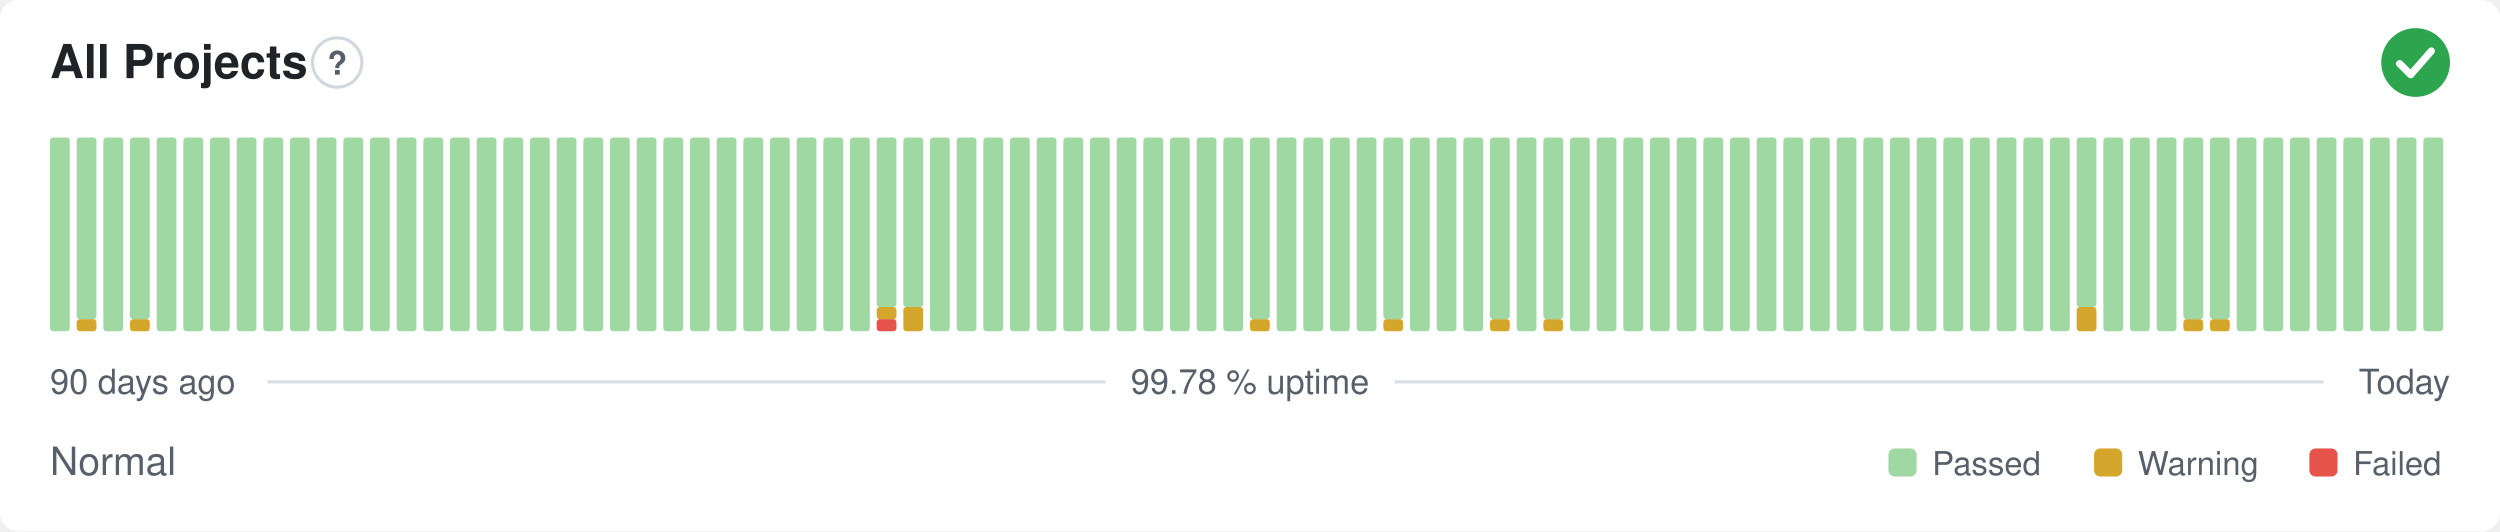
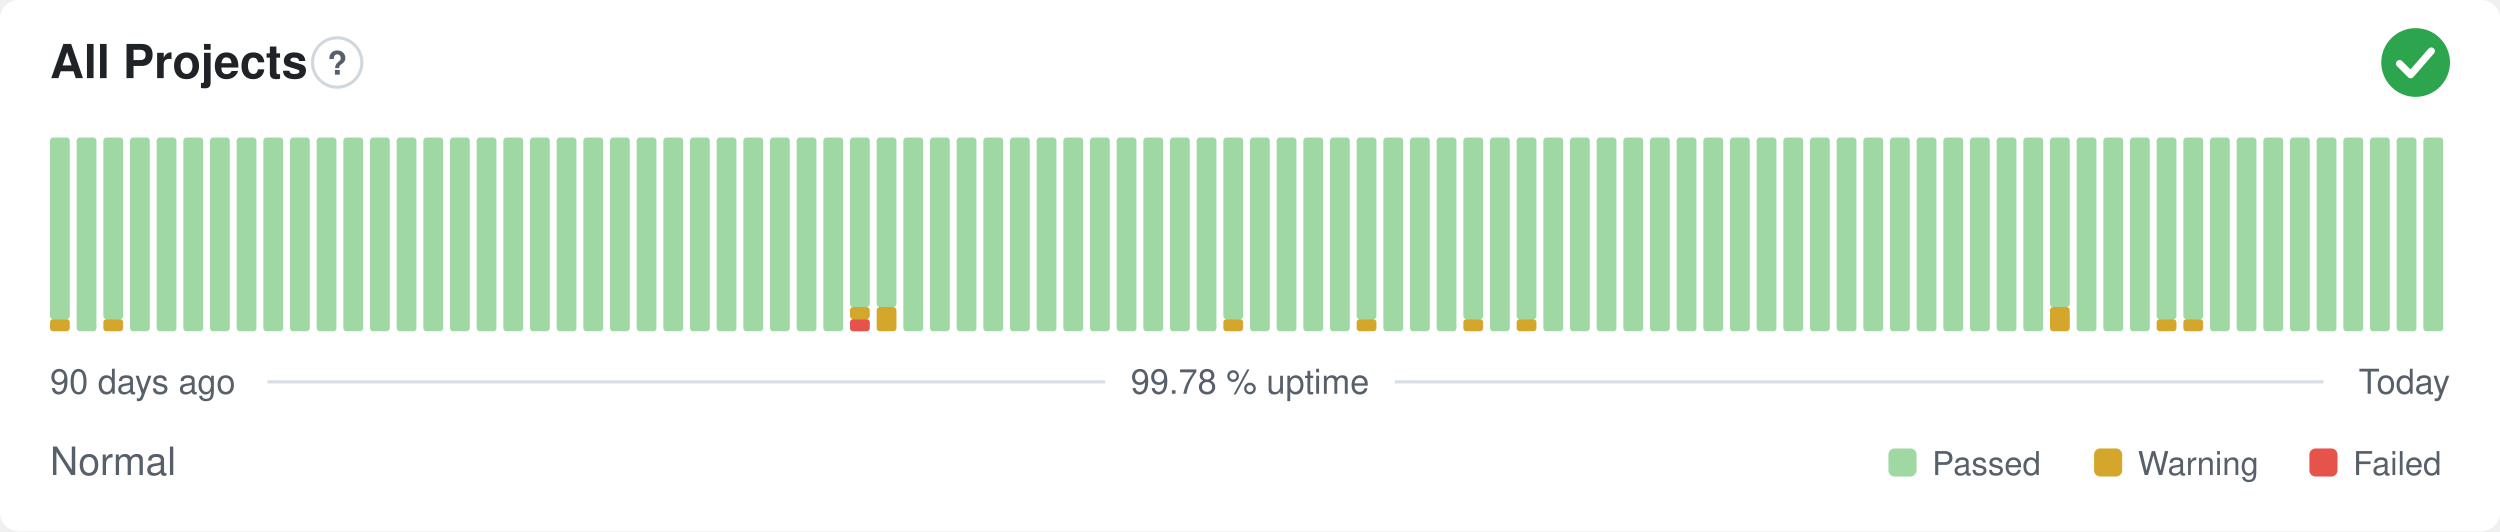
<svg xmlns="http://www.w3.org/2000/svg" width="800" height="170" viewBox="0 0 800 170" role="img" aria-label="All Projects: Normal, 99.78 % uptime over the last 90 days" font-family="-apple-system,BlinkMacSystemFont,'Segoe UI',Helvetica,Arial,sans-serif">
  <style>
    @media (prefers-color-scheme: dark) {
      .bg { fill: #0d1117 }
      .title { fill: #e6edf3 }
      .muted { fill: #8b949e }
      .hint { stroke: #30363d }
      .rule { stroke: #30363d }
      .nodata { fill: #21262d }
    }
  </style>
  <rect class="bg" width="800" height="170" rx="6" fill="#ffffff" />
  <text class="title" x="16" y="25" font-size="15" font-weight="600" fill="#1f2328">All Projects</text>
  <circle class="hint" cx="107.9" cy="20" r="7.9" fill="none" stroke="#d0d7de" stroke-width="1" />
  <text class="muted" x="107.9" y="23.9" text-anchor="middle" font-size="10.4" font-weight="700" fill="#57606a">?</text>
  <circle cx="773" cy="20" r="11" fill="#2da44e" />
  <path d="M767.87 20.37l3.54 3.54 6.60 -7.58" fill="none" stroke="#fff" stroke-width="2.31" stroke-linecap="round" stroke-linejoin="round" />
-   <rect x="16.00" y="44.00" width="6.33" height="62.00" rx="1" fill="#9fd8a3" />
-   <rect x="24.53" y="102.13" width="6.33" height="3.88" rx="1" fill="#d4a72c" />
-   <rect x="24.53" y="44.00" width="6.33" height="58.13" rx="1" fill="#9fd8a3" />
-   <rect x="33.07" y="44.00" width="6.33" height="62.00" rx="1" fill="#9fd8a3" />
-   <rect x="41.60" y="102.13" width="6.33" height="3.88" rx="1" fill="#d4a72c" />
-   <rect x="41.60" y="44.00" width="6.33" height="58.13" rx="1" fill="#9fd8a3" />
+   <rect x="16.00" y="102.13" width="6.33" height="3.88" rx="1" fill="#d4a72c" />
+   <rect x="16.00" y="44.00" width="6.33" height="58.13" rx="1" fill="#9fd8a3" />
+   <rect x="24.53" y="44.00" width="6.33" height="62.00" rx="1" fill="#9fd8a3" />
+   <rect x="33.07" y="102.13" width="6.33" height="3.88" rx="1" fill="#d4a72c" />
+   <rect x="33.07" y="44.00" width="6.33" height="58.13" rx="1" fill="#9fd8a3" />
+   <rect x="41.60" y="44.00" width="6.33" height="62.00" rx="1" fill="#9fd8a3" />
  <rect x="50.13" y="44.00" width="6.33" height="62.00" rx="1" fill="#9fd8a3" />
  <rect x="58.67" y="44.00" width="6.33" height="62.00" rx="1" fill="#9fd8a3" />
  <rect x="67.20" y="44.00" width="6.33" height="62.00" rx="1" fill="#9fd8a3" />
  <rect x="75.73" y="44.00" width="6.33" height="62.00" rx="1" fill="#9fd8a3" />
  <rect x="84.27" y="44.00" width="6.33" height="62.00" rx="1" fill="#9fd8a3" />
  <rect x="92.80" y="44.00" width="6.33" height="62.00" rx="1" fill="#9fd8a3" />
  <rect x="101.33" y="44.00" width="6.33" height="62.00" rx="1" fill="#9fd8a3" />
  <rect x="109.87" y="44.00" width="6.33" height="62.00" rx="1" fill="#9fd8a3" />
  <rect x="118.40" y="44.00" width="6.33" height="62.00" rx="1" fill="#9fd8a3" />
  <rect x="126.93" y="44.00" width="6.33" height="62.00" rx="1" fill="#9fd8a3" />
  <rect x="135.47" y="44.00" width="6.33" height="62.00" rx="1" fill="#9fd8a3" />
  <rect x="144.00" y="44.00" width="6.33" height="62.00" rx="1" fill="#9fd8a3" />
  <rect x="152.53" y="44.00" width="6.33" height="62.00" rx="1" fill="#9fd8a3" />
  <rect x="161.07" y="44.00" width="6.33" height="62.00" rx="1" fill="#9fd8a3" />
  <rect x="169.60" y="44.00" width="6.33" height="62.00" rx="1" fill="#9fd8a3" />
  <rect x="178.13" y="44.00" width="6.33" height="62.00" rx="1" fill="#9fd8a3" />
  <rect x="186.67" y="44.00" width="6.33" height="62.00" rx="1" fill="#9fd8a3" />
  <rect x="195.20" y="44.00" width="6.33" height="62.00" rx="1" fill="#9fd8a3" />
  <rect x="203.73" y="44.00" width="6.33" height="62.00" rx="1" fill="#9fd8a3" />
  <rect x="212.27" y="44.00" width="6.33" height="62.00" rx="1" fill="#9fd8a3" />
  <rect x="220.80" y="44.00" width="6.33" height="62.00" rx="1" fill="#9fd8a3" />
  <rect x="229.33" y="44.00" width="6.33" height="62.00" rx="1" fill="#9fd8a3" />
  <rect x="237.87" y="44.00" width="6.33" height="62.00" rx="1" fill="#9fd8a3" />
  <rect x="246.40" y="44.00" width="6.33" height="62.00" rx="1" fill="#9fd8a3" />
  <rect x="254.93" y="44.00" width="6.33" height="62.00" rx="1" fill="#9fd8a3" />
  <rect x="263.47" y="44.00" width="6.33" height="62.00" rx="1" fill="#9fd8a3" />
-   <rect x="272.00" y="44.00" width="6.33" height="62.00" rx="1" fill="#9fd8a3" />
-   <rect x="280.53" y="102.13" width="6.33" height="3.88" rx="1" fill="#e5534b" />
-   <rect x="280.53" y="98.25" width="6.33" height="3.88" rx="1" fill="#d4a72c" />
+   <rect x="272.00" y="102.13" width="6.33" height="3.88" rx="1" fill="#e5534b" />
+   <rect x="272.00" y="98.25" width="6.33" height="3.88" rx="1" fill="#d4a72c" />
+   <rect x="272.00" y="44.00" width="6.33" height="54.25" rx="1" fill="#9fd8a3" />
+   <rect x="280.53" y="98.25" width="6.33" height="7.75" rx="1" fill="#d4a72c" />
  <rect x="280.53" y="44.00" width="6.33" height="54.25" rx="1" fill="#9fd8a3" />
-   <rect x="289.07" y="98.25" width="6.33" height="7.75" rx="1" fill="#d4a72c" />
-   <rect x="289.07" y="44.00" width="6.33" height="54.25" rx="1" fill="#9fd8a3" />
+   <rect x="289.07" y="44.00" width="6.33" height="62.00" rx="1" fill="#9fd8a3" />
  <rect x="297.60" y="44.00" width="6.33" height="62.00" rx="1" fill="#9fd8a3" />
  <rect x="306.13" y="44.00" width="6.33" height="62.00" rx="1" fill="#9fd8a3" />
  <rect x="314.67" y="44.00" width="6.33" height="62.00" rx="1" fill="#9fd8a3" />
  <rect x="323.20" y="44.00" width="6.33" height="62.00" rx="1" fill="#9fd8a3" />
  <rect x="331.73" y="44.00" width="6.33" height="62.00" rx="1" fill="#9fd8a3" />
  <rect x="340.27" y="44.00" width="6.33" height="62.00" rx="1" fill="#9fd8a3" />
  <rect x="348.80" y="44.00" width="6.33" height="62.00" rx="1" fill="#9fd8a3" />
  <rect x="357.33" y="44.00" width="6.33" height="62.00" rx="1" fill="#9fd8a3" />
  <rect x="365.87" y="44.00" width="6.33" height="62.00" rx="1" fill="#9fd8a3" />
  <rect x="374.40" y="44.00" width="6.33" height="62.00" rx="1" fill="#9fd8a3" />
  <rect x="382.93" y="44.00" width="6.33" height="62.00" rx="1" fill="#9fd8a3" />
-   <rect x="391.47" y="44.00" width="6.33" height="62.00" rx="1" fill="#9fd8a3" />
-   <rect x="400.00" y="102.13" width="6.33" height="3.88" rx="1" fill="#d4a72c" />
-   <rect x="400.00" y="44.00" width="6.33" height="58.13" rx="1" fill="#9fd8a3" />
+   <rect x="391.47" y="102.13" width="6.33" height="3.88" rx="1" fill="#d4a72c" />
+   <rect x="391.47" y="44.00" width="6.33" height="58.13" rx="1" fill="#9fd8a3" />
+   <rect x="400.00" y="44.00" width="6.33" height="62.00" rx="1" fill="#9fd8a3" />
  <rect x="408.53" y="44.00" width="6.33" height="62.00" rx="1" fill="#9fd8a3" />
  <rect x="417.07" y="44.00" width="6.33" height="62.00" rx="1" fill="#9fd8a3" />
  <rect x="425.60" y="44.00" width="6.33" height="62.00" rx="1" fill="#9fd8a3" />
-   <rect x="434.13" y="44.00" width="6.33" height="62.00" rx="1" fill="#9fd8a3" />
-   <rect x="442.67" y="102.13" width="6.33" height="3.88" rx="1" fill="#d4a72c" />
-   <rect x="442.67" y="44.00" width="6.33" height="58.13" rx="1" fill="#9fd8a3" />
+   <rect x="434.13" y="102.13" width="6.33" height="3.88" rx="1" fill="#d4a72c" />
+   <rect x="434.13" y="44.00" width="6.33" height="58.13" rx="1" fill="#9fd8a3" />
+   <rect x="442.67" y="44.00" width="6.33" height="62.00" rx="1" fill="#9fd8a3" />
  <rect x="451.20" y="44.00" width="6.33" height="62.00" rx="1" fill="#9fd8a3" />
  <rect x="459.73" y="44.00" width="6.33" height="62.00" rx="1" fill="#9fd8a3" />
-   <rect x="468.27" y="44.00" width="6.33" height="62.00" rx="1" fill="#9fd8a3" />
-   <rect x="476.80" y="102.13" width="6.33" height="3.88" rx="1" fill="#d4a72c" />
-   <rect x="476.80" y="44.00" width="6.33" height="58.13" rx="1" fill="#9fd8a3" />
-   <rect x="485.33" y="44.00" width="6.33" height="62.00" rx="1" fill="#9fd8a3" />
-   <rect x="493.87" y="102.13" width="6.33" height="3.88" rx="1" fill="#d4a72c" />
-   <rect x="493.87" y="44.00" width="6.33" height="58.13" rx="1" fill="#9fd8a3" />
+   <rect x="468.27" y="102.13" width="6.33" height="3.88" rx="1" fill="#d4a72c" />
+   <rect x="468.27" y="44.00" width="6.33" height="58.13" rx="1" fill="#9fd8a3" />
+   <rect x="476.80" y="44.00" width="6.33" height="62.00" rx="1" fill="#9fd8a3" />
+   <rect x="485.33" y="102.13" width="6.33" height="3.88" rx="1" fill="#d4a72c" />
+   <rect x="485.33" y="44.00" width="6.33" height="58.13" rx="1" fill="#9fd8a3" />
+   <rect x="493.87" y="44.00" width="6.33" height="62.00" rx="1" fill="#9fd8a3" />
  <rect x="502.40" y="44.00" width="6.33" height="62.00" rx="1" fill="#9fd8a3" />
  <rect x="510.93" y="44.00" width="6.33" height="62.00" rx="1" fill="#9fd8a3" />
  <rect x="519.47" y="44.00" width="6.33" height="62.00" rx="1" fill="#9fd8a3" />
  <rect x="528.00" y="44.00" width="6.33" height="62.00" rx="1" fill="#9fd8a3" />
  <rect x="536.53" y="44.00" width="6.33" height="62.00" rx="1" fill="#9fd8a3" />
  <rect x="545.07" y="44.00" width="6.33" height="62.00" rx="1" fill="#9fd8a3" />
  <rect x="553.60" y="44.00" width="6.33" height="62.00" rx="1" fill="#9fd8a3" />
  <rect x="562.13" y="44.00" width="6.33" height="62.00" rx="1" fill="#9fd8a3" />
  <rect x="570.67" y="44.00" width="6.33" height="62.00" rx="1" fill="#9fd8a3" />
  <rect x="579.20" y="44.00" width="6.33" height="62.00" rx="1" fill="#9fd8a3" />
  <rect x="587.73" y="44.00" width="6.33" height="62.00" rx="1" fill="#9fd8a3" />
  <rect x="596.27" y="44.00" width="6.33" height="62.00" rx="1" fill="#9fd8a3" />
  <rect x="604.80" y="44.00" width="6.33" height="62.00" rx="1" fill="#9fd8a3" />
  <rect x="613.33" y="44.00" width="6.33" height="62.00" rx="1" fill="#9fd8a3" />
  <rect x="621.87" y="44.00" width="6.33" height="62.00" rx="1" fill="#9fd8a3" />
  <rect x="630.40" y="44.00" width="6.33" height="62.00" rx="1" fill="#9fd8a3" />
  <rect x="638.93" y="44.00" width="6.33" height="62.00" rx="1" fill="#9fd8a3" />
  <rect x="647.47" y="44.00" width="6.33" height="62.00" rx="1" fill="#9fd8a3" />
-   <rect x="656.00" y="44.00" width="6.33" height="62.00" rx="1" fill="#9fd8a3" />
-   <rect x="664.53" y="98.25" width="6.33" height="7.75" rx="1" fill="#d4a72c" />
-   <rect x="664.53" y="44.00" width="6.33" height="54.25" rx="1" fill="#9fd8a3" />
+   <rect x="656.00" y="98.25" width="6.33" height="7.75" rx="1" fill="#d4a72c" />
+   <rect x="656.00" y="44.00" width="6.33" height="54.25" rx="1" fill="#9fd8a3" />
+   <rect x="664.53" y="44.00" width="6.33" height="62.00" rx="1" fill="#9fd8a3" />
  <rect x="673.07" y="44.00" width="6.33" height="62.00" rx="1" fill="#9fd8a3" />
  <rect x="681.60" y="44.00" width="6.33" height="62.00" rx="1" fill="#9fd8a3" />
-   <rect x="690.13" y="44.00" width="6.33" height="62.00" rx="1" fill="#9fd8a3" />
+   <rect x="690.13" y="102.13" width="6.33" height="3.88" rx="1" fill="#d4a72c" />
+   <rect x="690.13" y="44.00" width="6.33" height="58.13" rx="1" fill="#9fd8a3" />
  <rect x="698.67" y="102.13" width="6.33" height="3.88" rx="1" fill="#d4a72c" />
  <rect x="698.67" y="44.00" width="6.33" height="58.13" rx="1" fill="#9fd8a3" />
-   <rect x="707.20" y="102.13" width="6.33" height="3.88" rx="1" fill="#d4a72c" />
-   <rect x="707.20" y="44.00" width="6.33" height="58.13" rx="1" fill="#9fd8a3" />
+   <rect x="707.20" y="44.00" width="6.33" height="62.00" rx="1" fill="#9fd8a3" />
  <rect x="715.73" y="44.00" width="6.33" height="62.00" rx="1" fill="#9fd8a3" />
  <rect x="724.27" y="44.00" width="6.33" height="62.00" rx="1" fill="#9fd8a3" />
  <rect x="732.80" y="44.00" width="6.33" height="62.00" rx="1" fill="#9fd8a3" />
  <rect x="741.33" y="44.00" width="6.33" height="62.00" rx="1" fill="#9fd8a3" />
  <rect x="749.87" y="44.00" width="6.33" height="62.00" rx="1" fill="#9fd8a3" />
  <rect x="758.40" y="44.00" width="6.33" height="62.00" rx="1" fill="#9fd8a3" />
  <rect x="766.93" y="44.00" width="6.33" height="62.00" rx="1" fill="#9fd8a3" />
  <rect x="775.47" y="44.00" width="6.33" height="62.00" rx="1" fill="#9fd8a3" />
  <text class="muted" x="16" y="126" font-size="11" fill="#57606a">90 days ago</text>
  <text class="muted" x="400" y="126" text-anchor="middle" font-size="11" fill="#57606a">99.78 % uptime</text>
  <text class="muted" x="784" y="126" text-anchor="end" font-size="11" fill="#57606a">Today</text>
  <line class="rule" x1="85.6" y1="122.2" x2="353.7" y2="122.2" stroke="#d8dee4" stroke-width="1" />
  <line class="rule" x1="446.3" y1="122.2" x2="743.5" y2="122.2" stroke="#d8dee4" stroke-width="1" />
  <text class="muted" x="16" y="152" font-size="12.5" fill="#57606a">Normal</text>
  <rect x="604.3" y="143.5" width="9.0" height="9.0" rx="2" fill="#9fd8a3" />
  <text class="muted" x="618.3" y="152" font-size="10.5" fill="#57606a">Passed</text>
  <rect x="670.1" y="143.5" width="9.0" height="9.0" rx="2" fill="#d4a72c" />
  <text class="muted" x="684.1" y="152" font-size="10.5" fill="#57606a">Warning</text>
  <rect x="739.0" y="143.5" width="9.0" height="9.0" rx="2" fill="#e5534b" />
  <text class="muted" x="753.0" y="152" font-size="10.5" fill="#57606a">Failed</text>
</svg>
